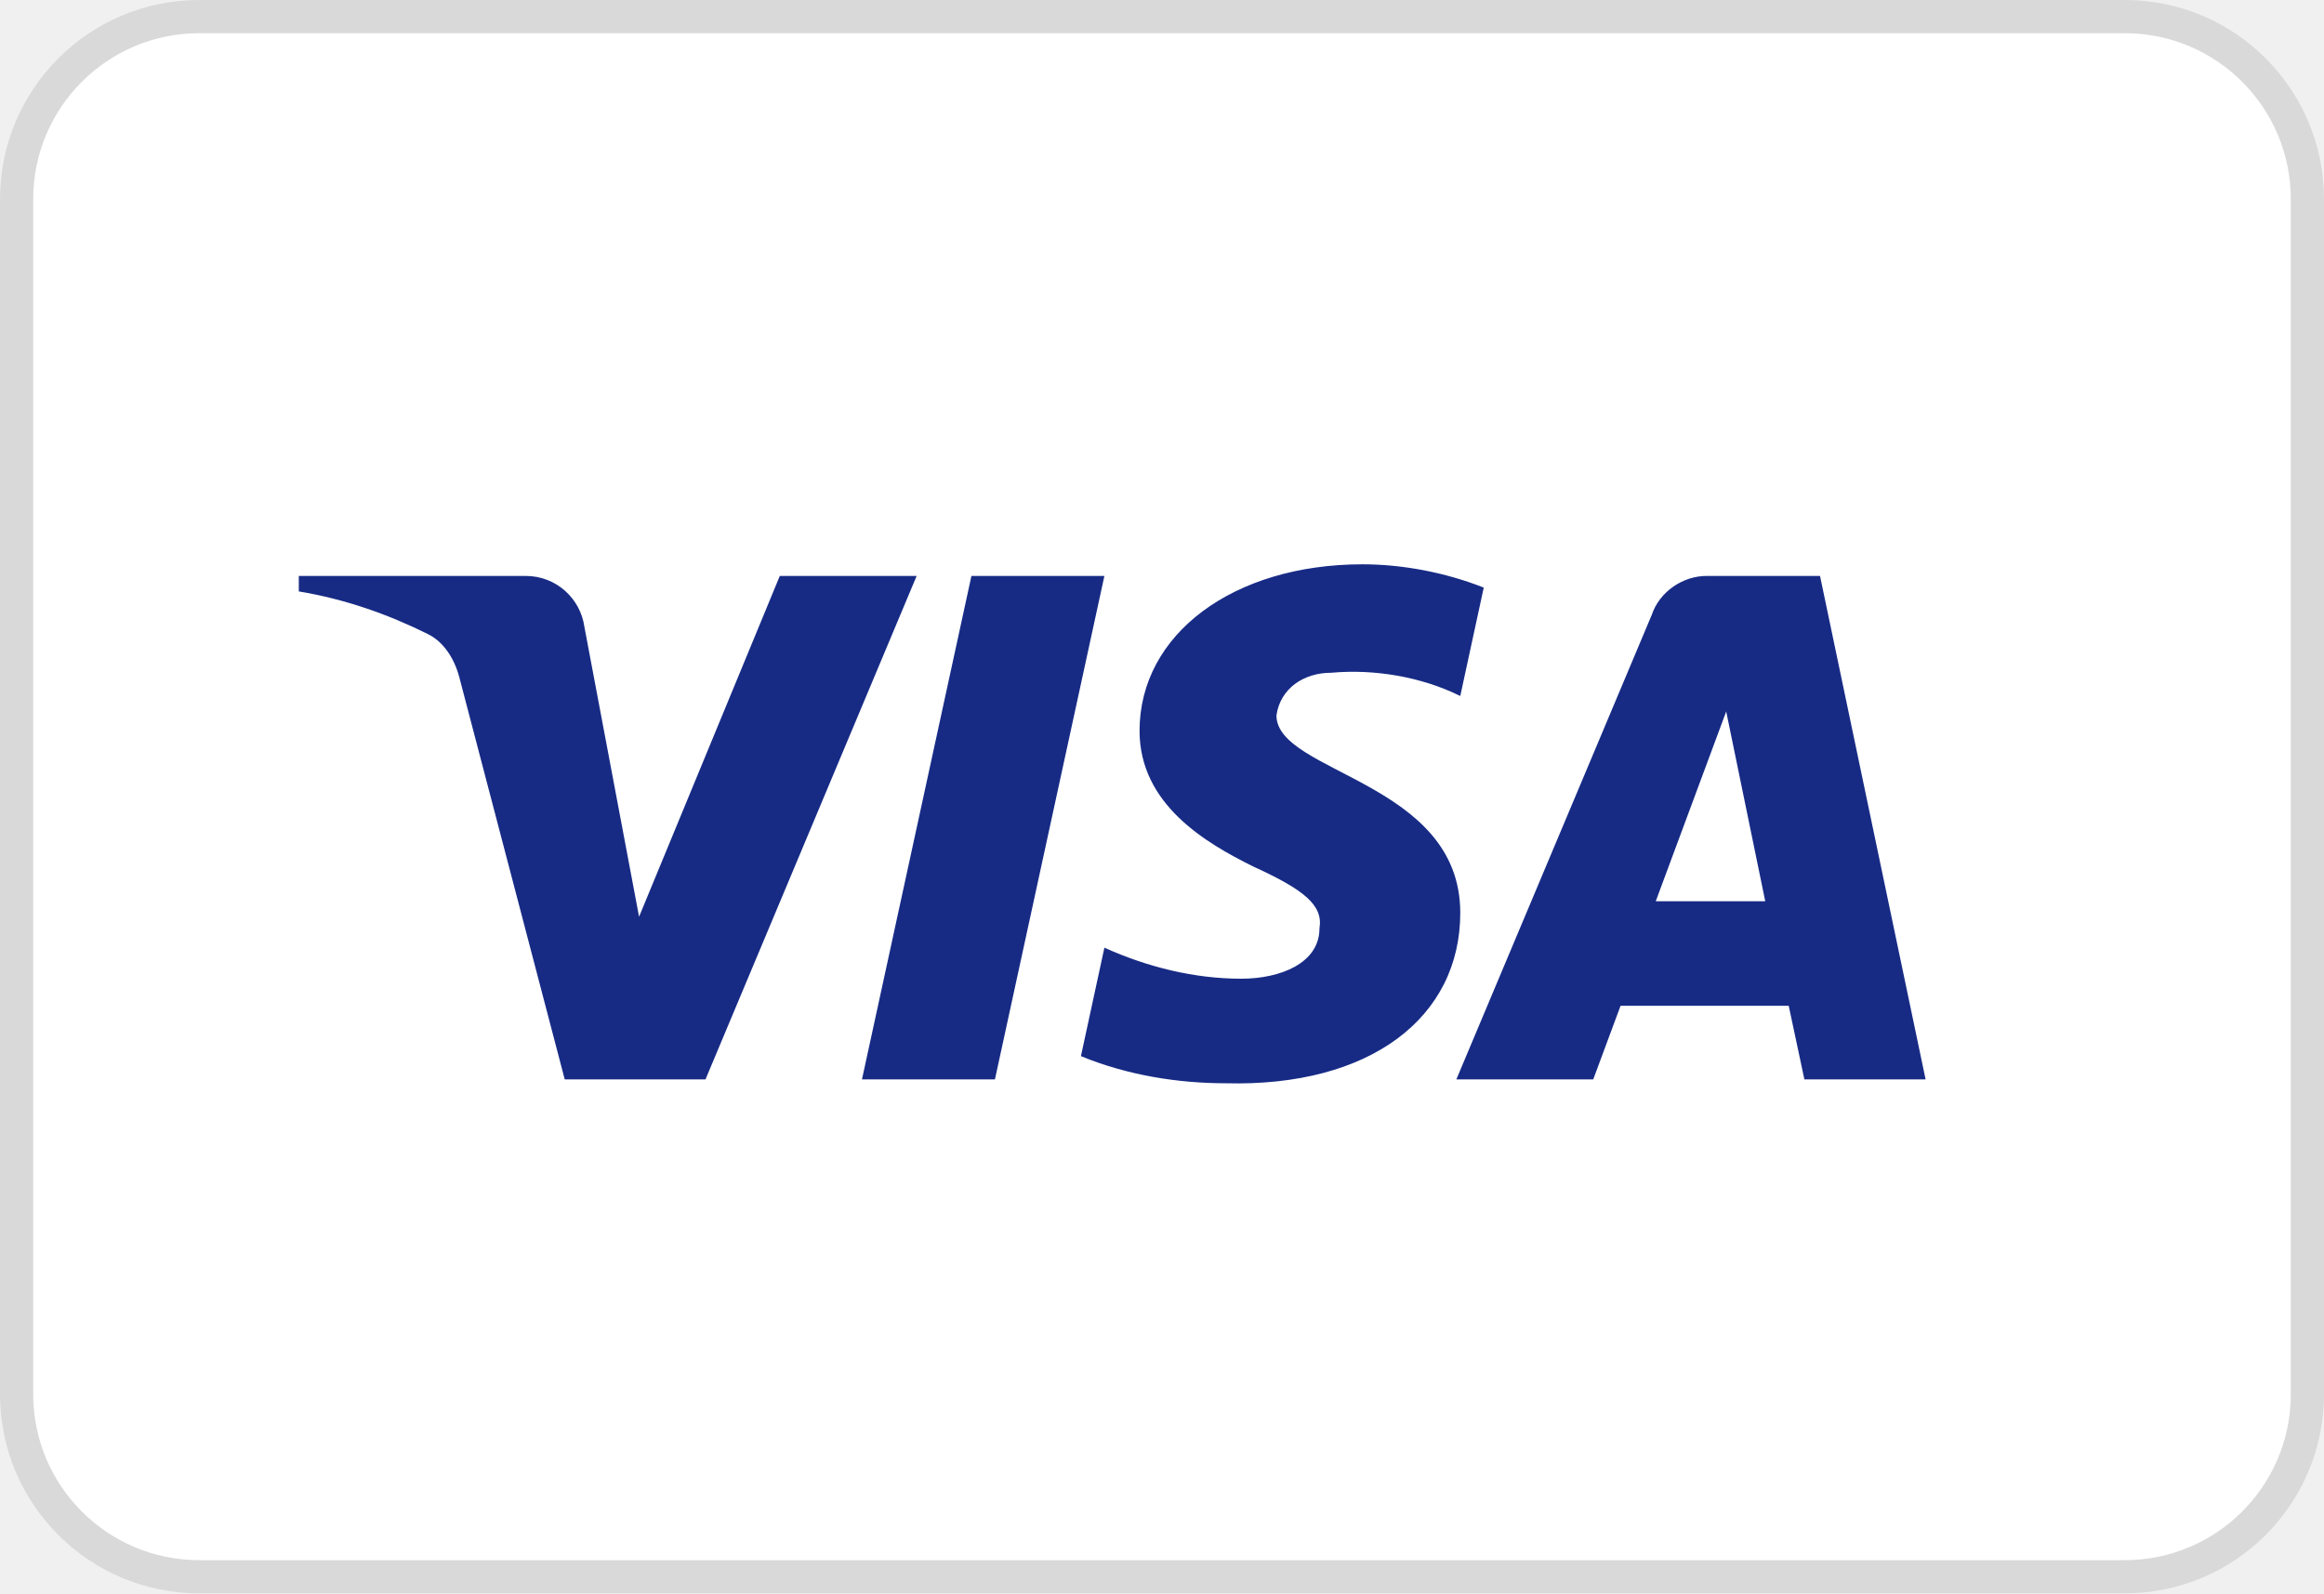
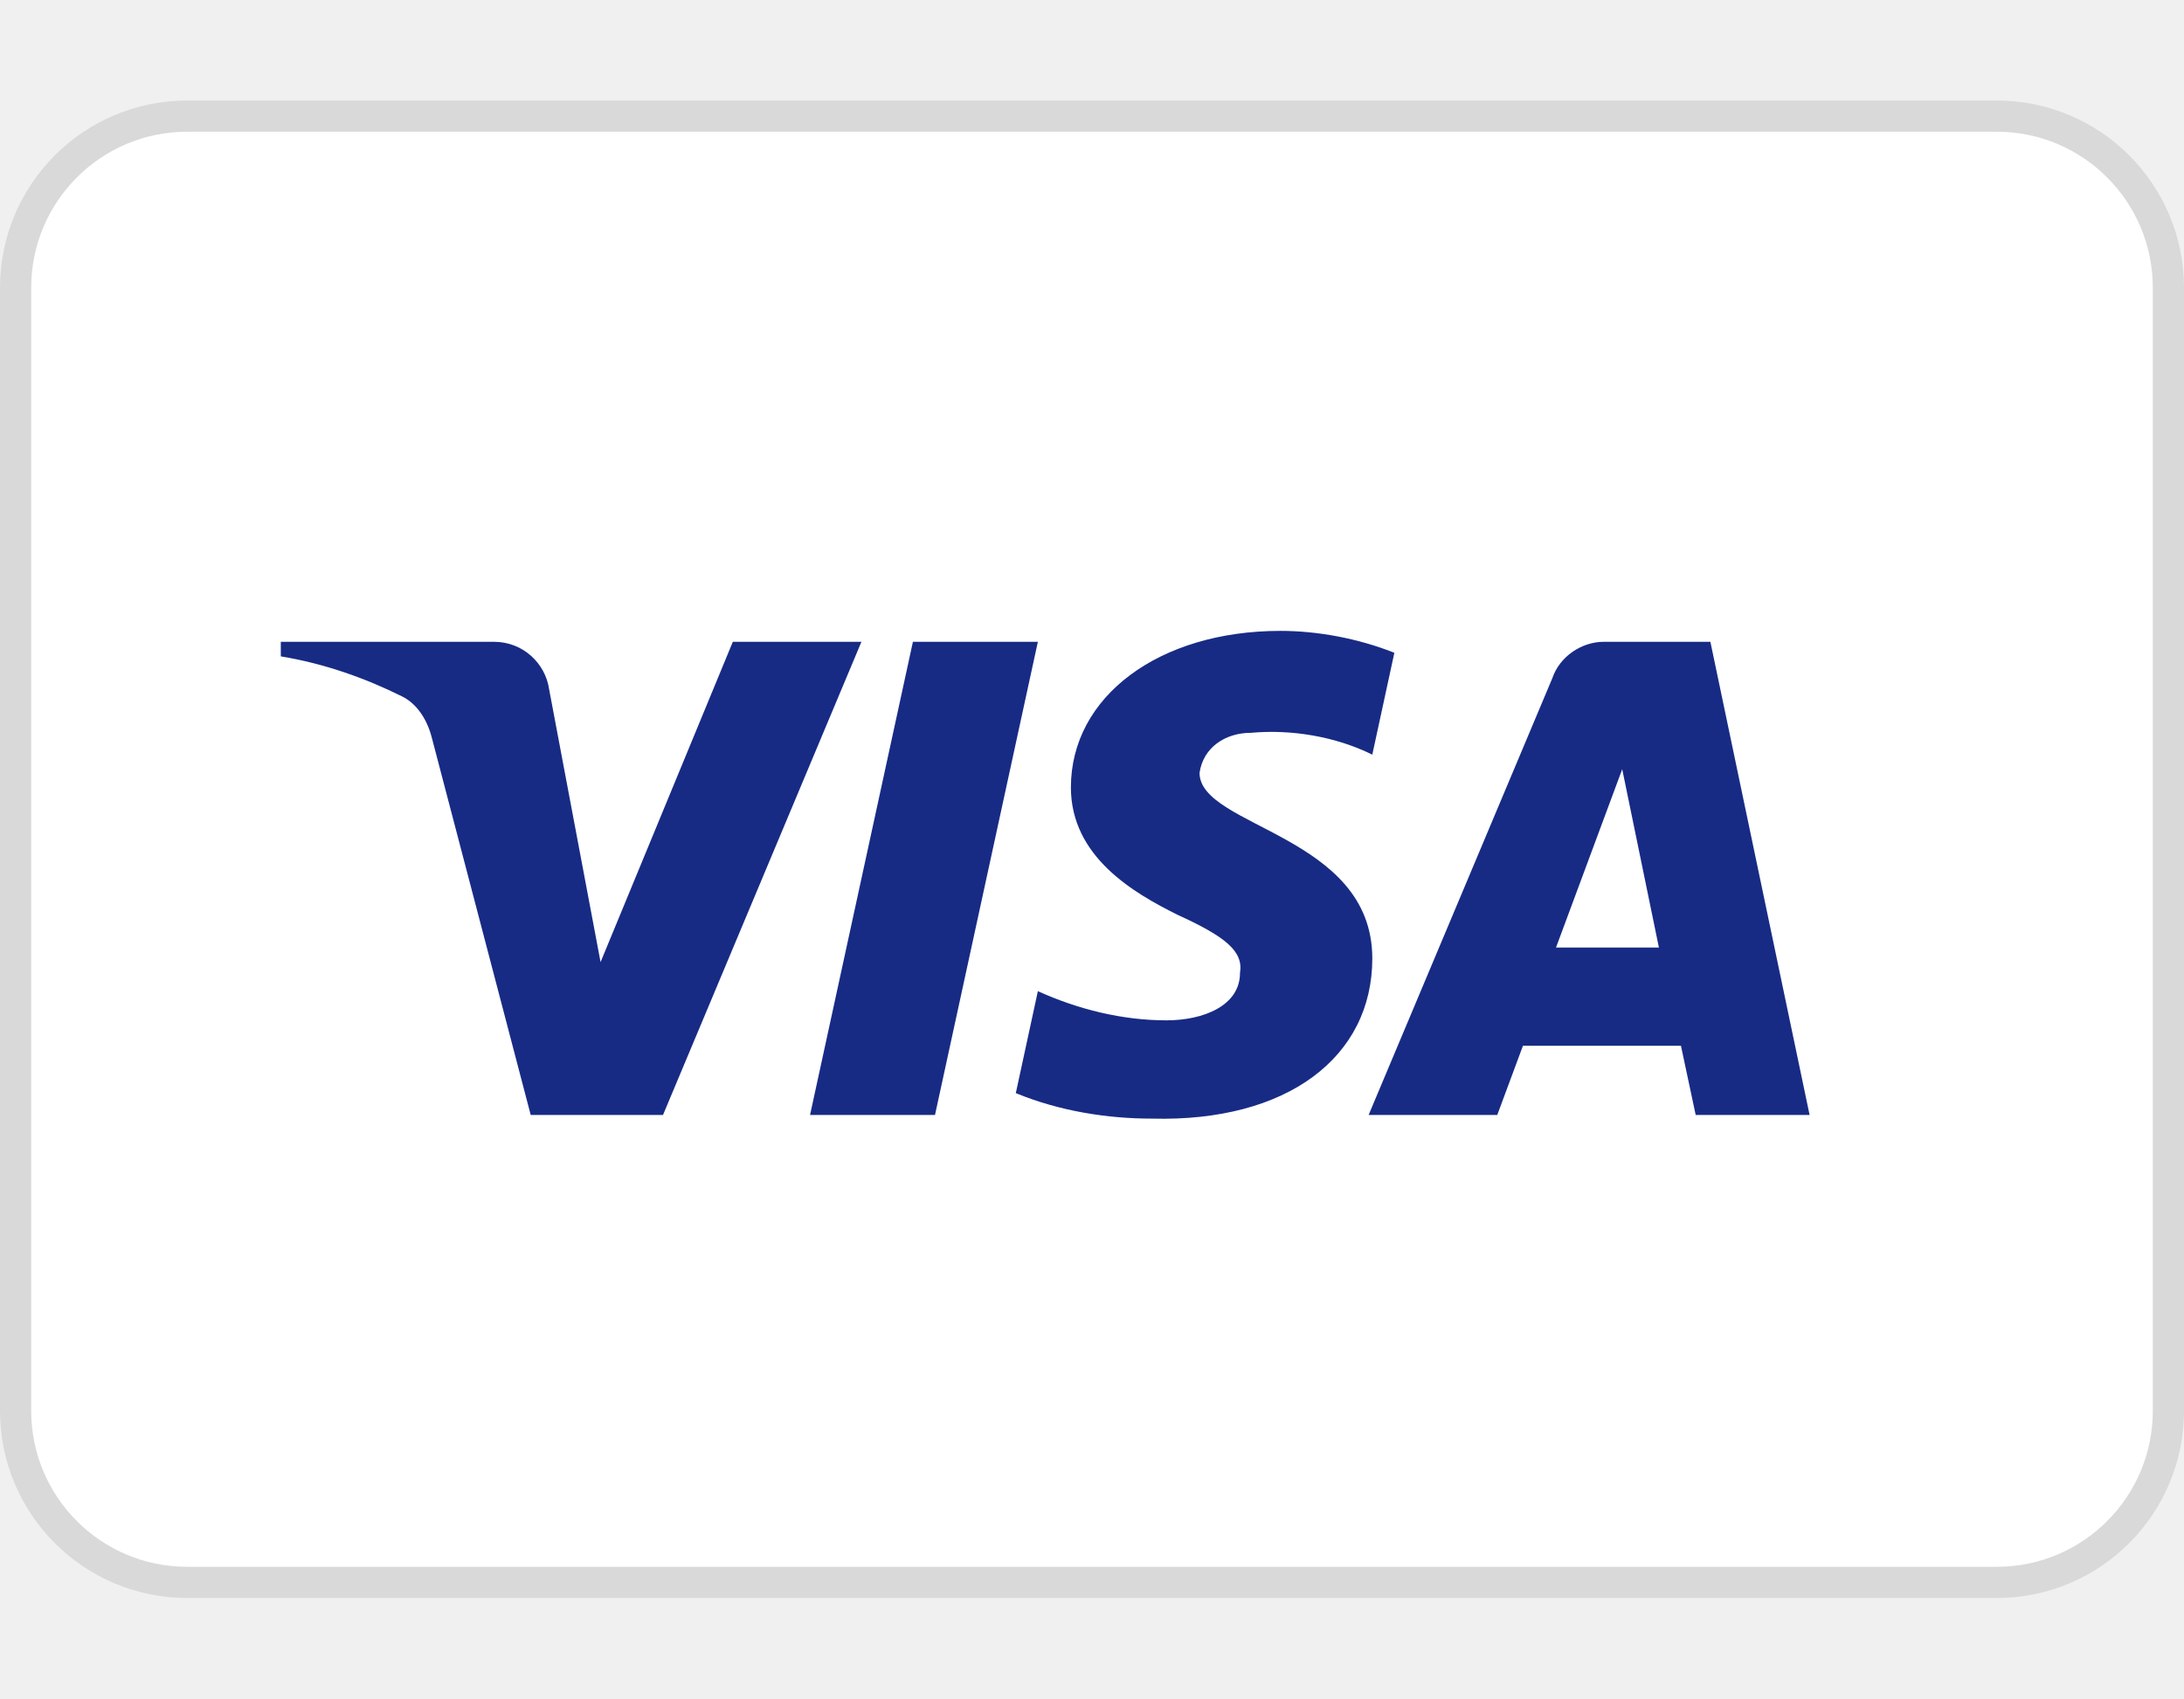
- <svg xmlns="http://www.w3.org/2000/svg" width="70" height="48" viewBox="0 0 70 48" fill="none">
+ <svg xmlns="http://www.w3.org/2000/svg" width="45" height="35" viewBox="0 0 70 48" fill="none">
  <rect x="0.5" y="0.5" width="69" height="47" rx="5.5" fill="white" stroke="#D9D9D9" />
  <path fill-rule="evenodd" clip-rule="evenodd" d="M21.25 32.517H17.01L13.83 20.385C13.679 19.827 13.358 19.333 12.887 19.101C11.711 18.517 10.414 18.051 9 17.817V17.35H15.831C16.774 17.35 17.481 18.051 17.599 18.866L19.249 27.617L23.488 17.35H27.61L21.25 32.517ZM29.968 32.517H25.963L29.26 17.35H33.265L29.968 32.517ZM38.447 21.551C38.565 20.735 39.272 20.267 40.097 20.267C41.393 20.15 42.805 20.385 43.984 20.967L44.691 17.702C43.512 17.235 42.216 17 41.039 17C37.152 17 34.324 19.101 34.324 22.017C34.324 24.235 36.327 25.399 37.742 26.101C39.272 26.8 39.861 27.267 39.743 27.967C39.743 29.017 38.565 29.484 37.388 29.484C35.974 29.484 34.56 29.134 33.265 28.549L32.558 31.817C33.972 32.399 35.502 32.634 36.917 32.634C41.275 32.749 43.984 30.65 43.984 27.5C43.984 23.533 38.447 23.3 38.447 21.551ZM58 32.517L54.82 17.35H51.404C50.697 17.35 49.99 17.817 49.754 18.517L43.866 32.517H47.989L48.812 30.3H53.877L54.349 32.517H58ZM51.994 21.434L53.17 27.15H49.872L51.994 21.434Z" fill="#172B85" />
</svg>
